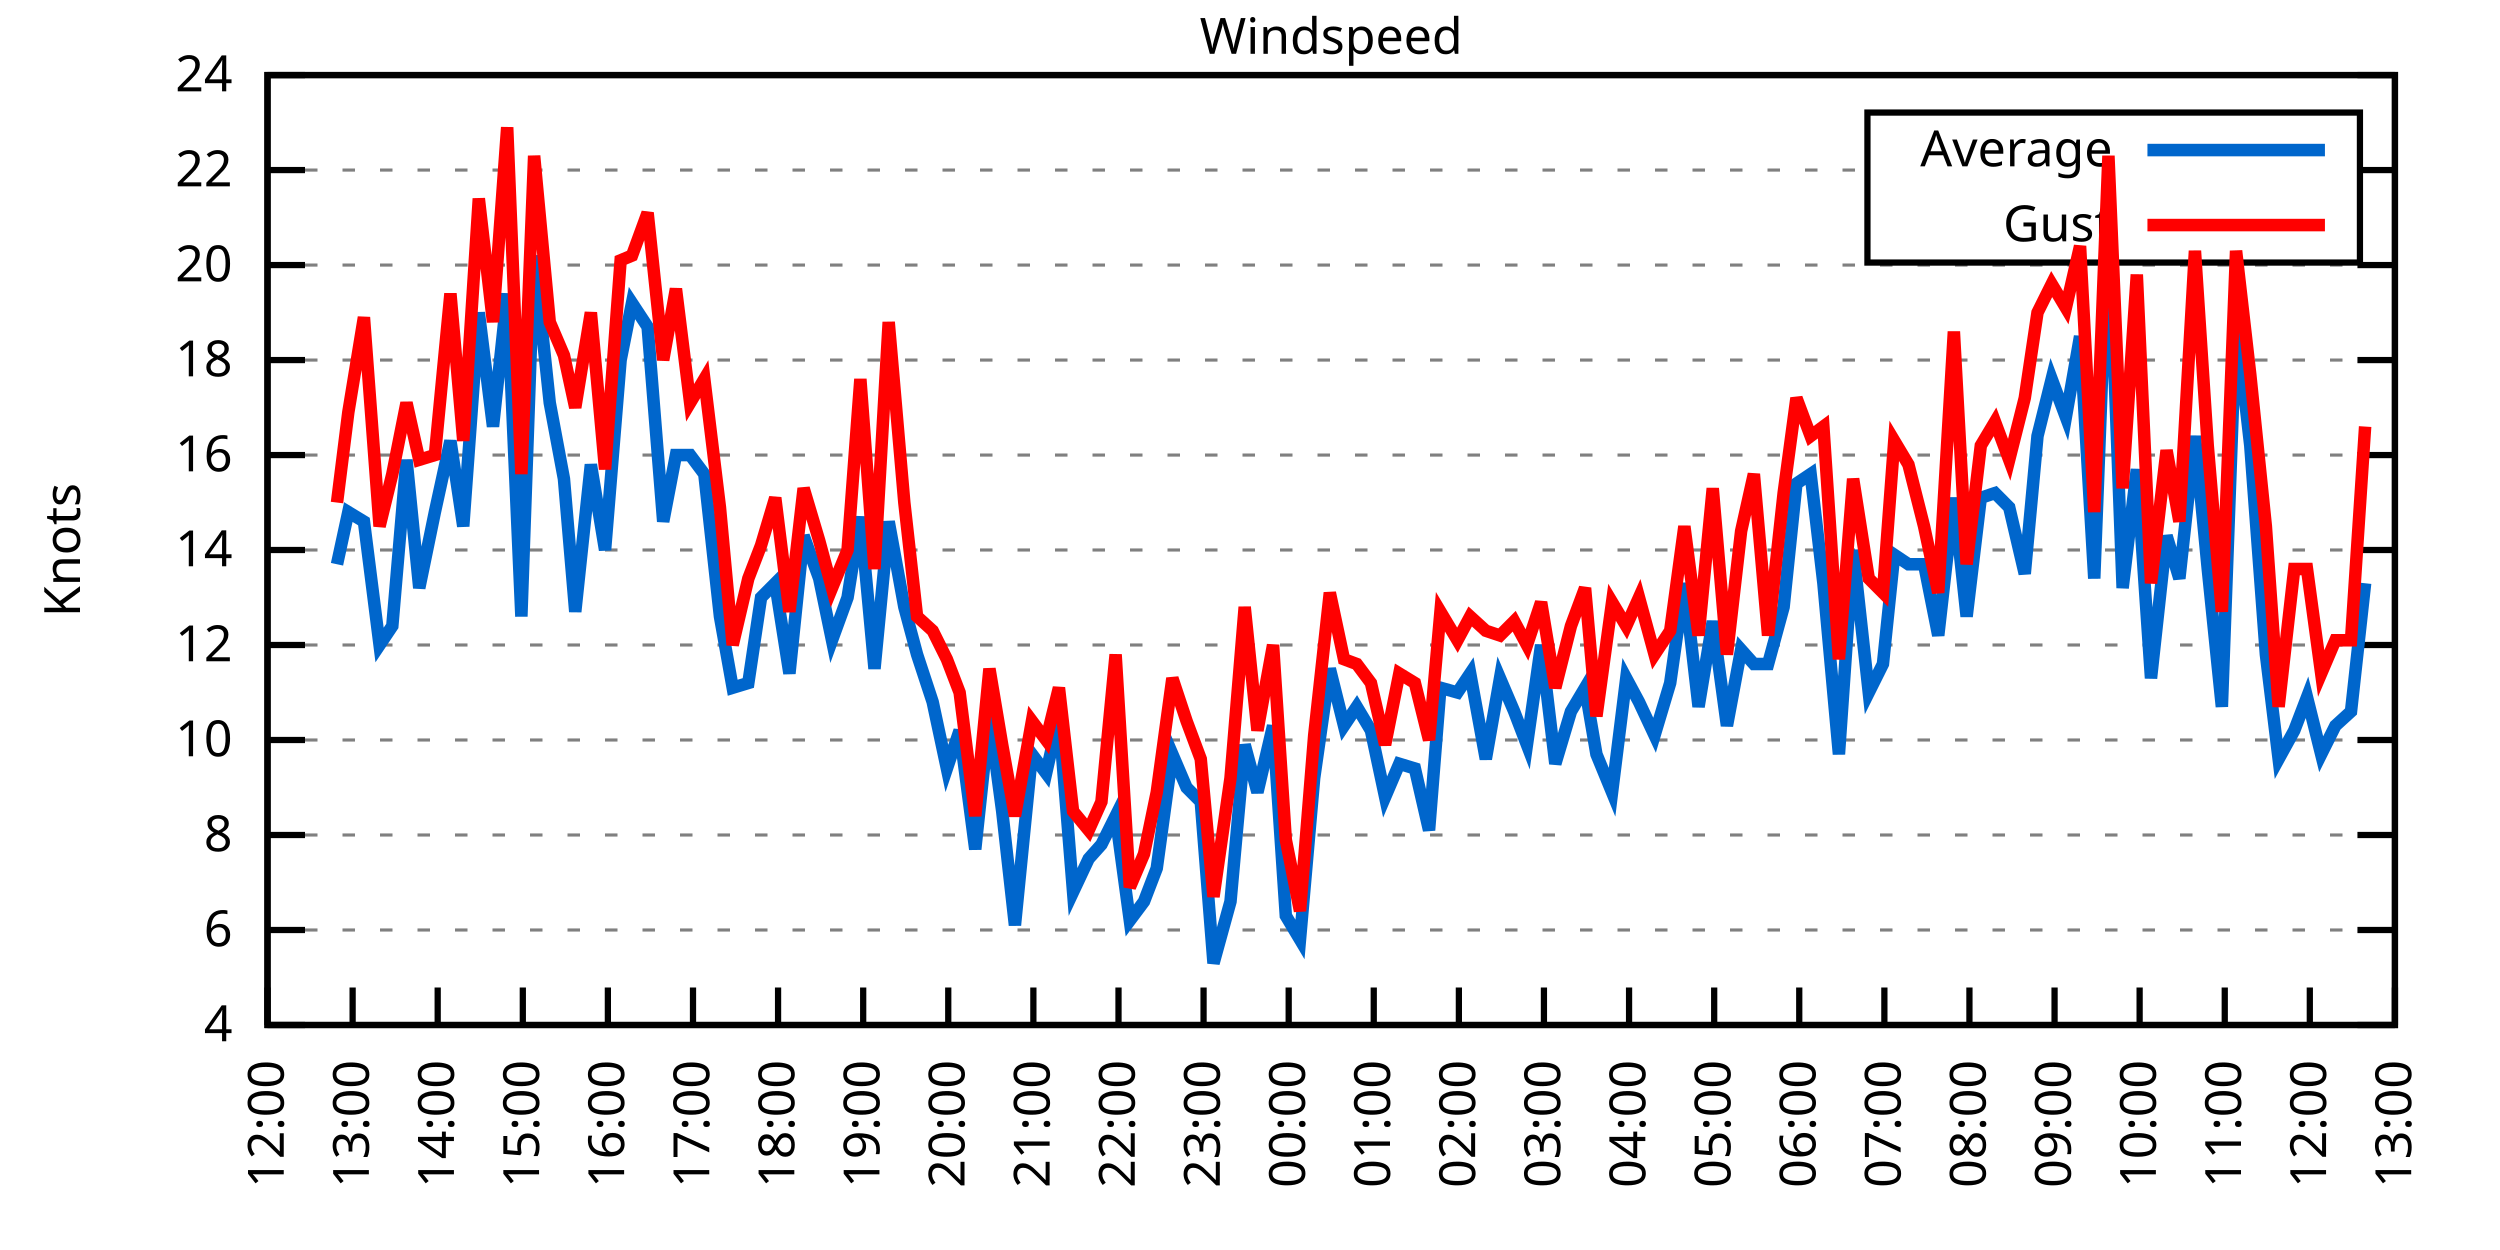
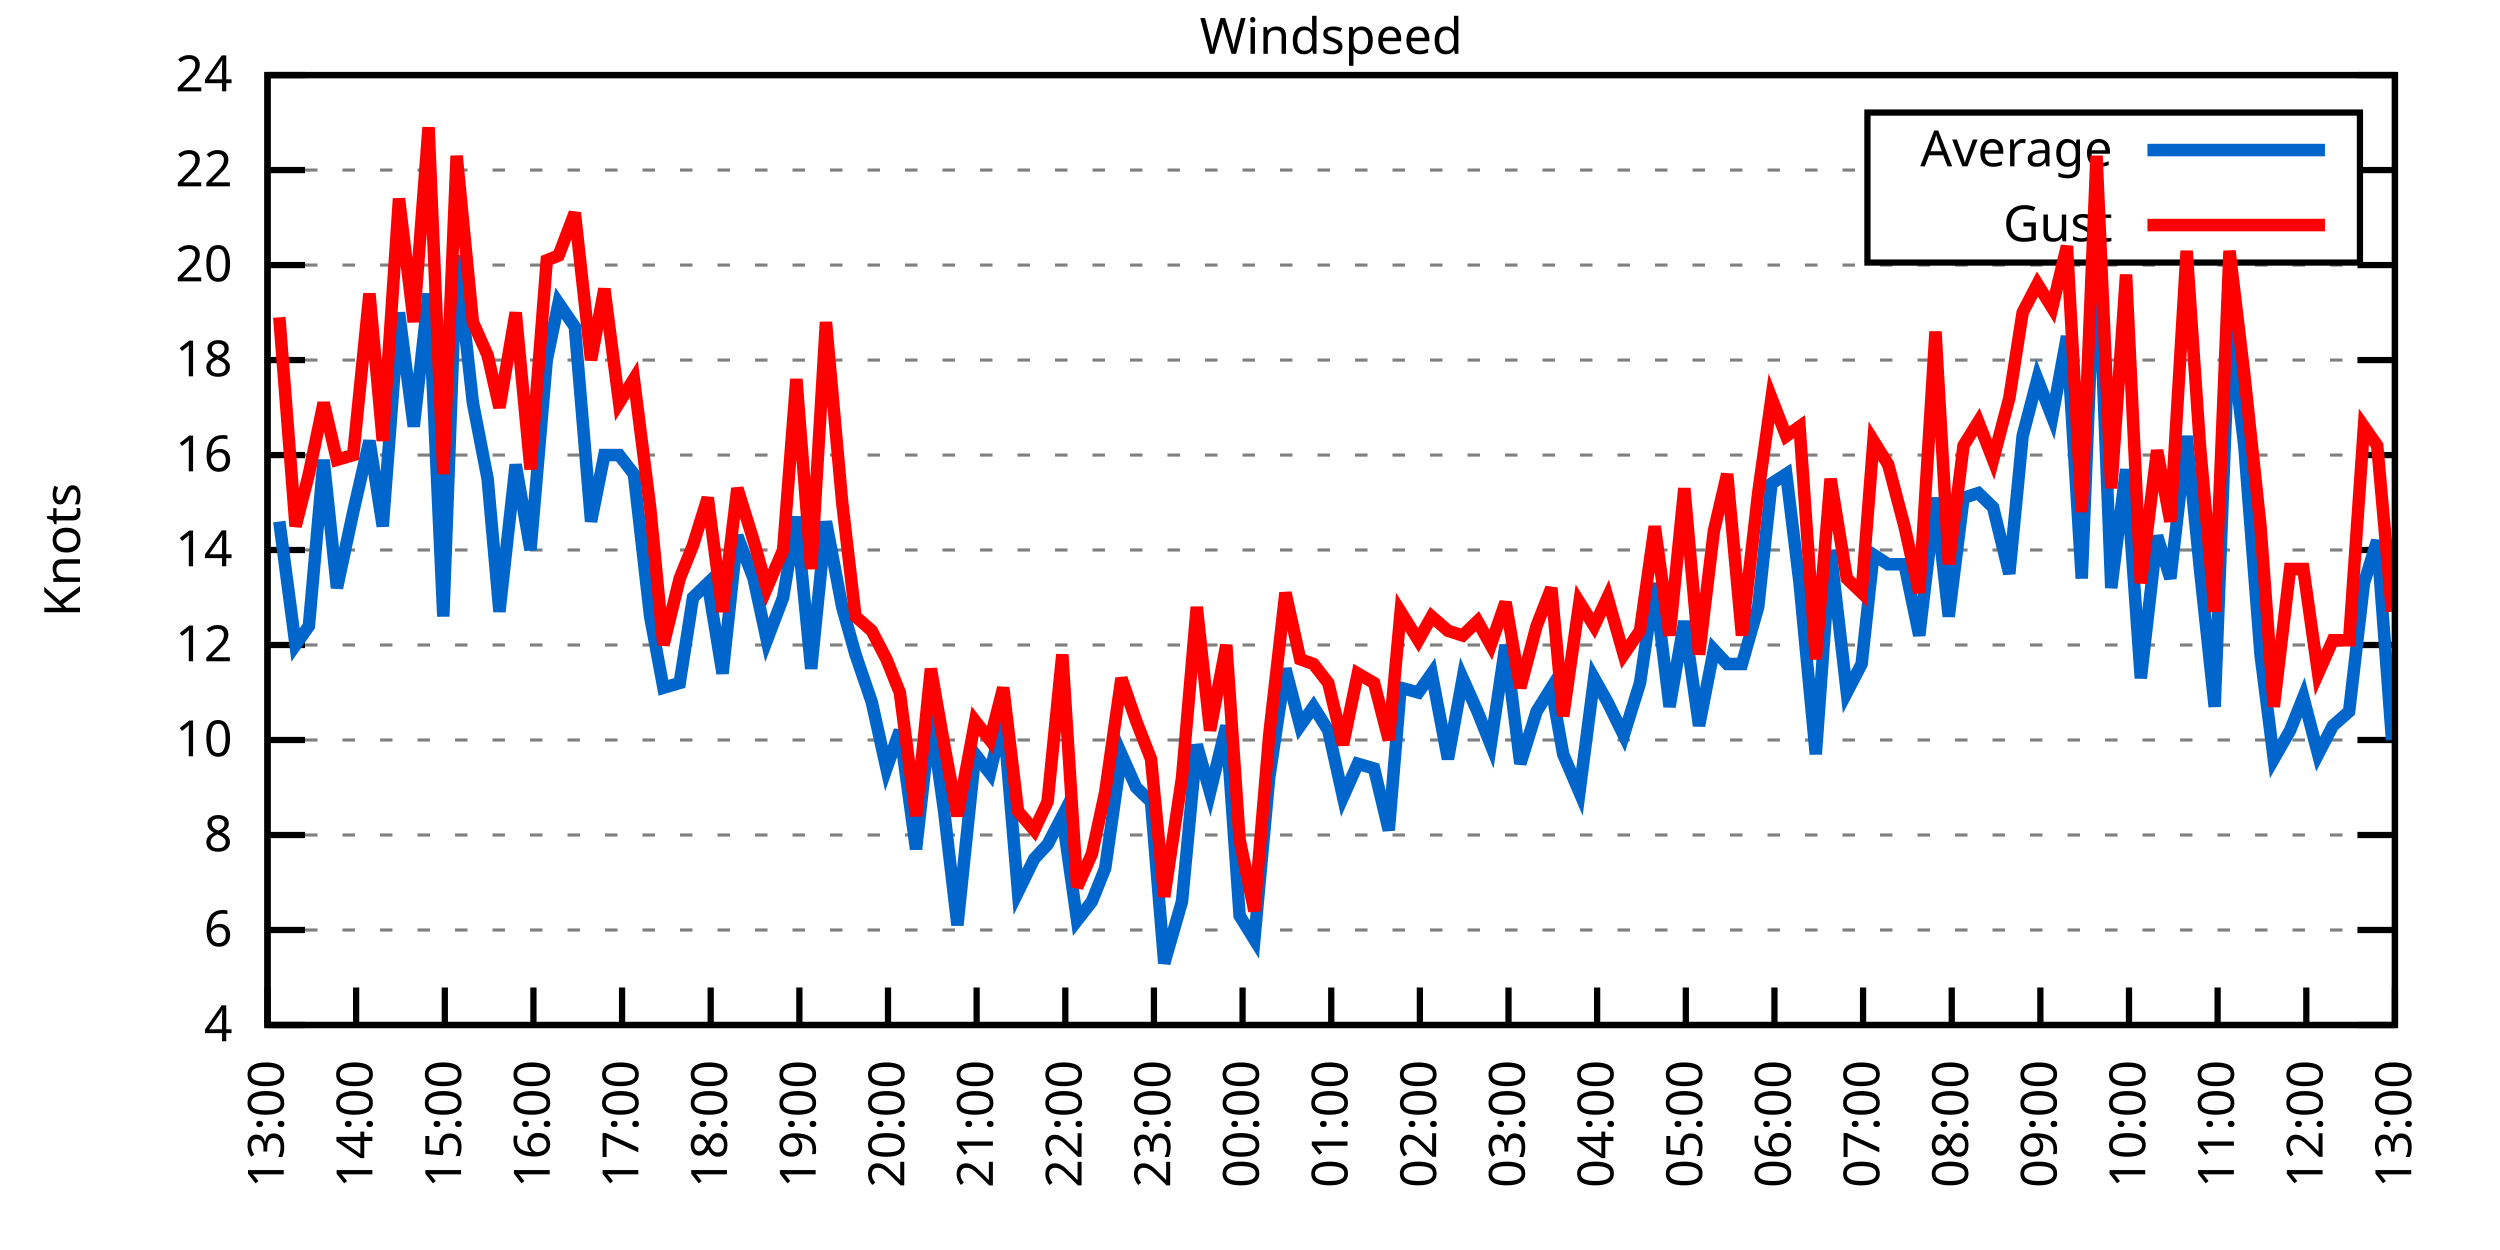
<svg xmlns="http://www.w3.org/2000/svg" xmlns:xlink="http://www.w3.org/1999/xlink" width="400" height="200" viewBox="0 0 400 200">
  <g id="gnuplot_canvas">
    <rect x="0" y="0" width="400" height="200" fill="none" />
    <defs>
      <circle id="gpDot" r="0.5" stroke-width="0.5" stroke="currentColor" />
      <path id="gpPt0" stroke-width="0.333" stroke="currentColor" d="M-1,0 h2 M0,-1 v2" />
      <path id="gpPt1" stroke-width="0.333" stroke="currentColor" d="M-1,-1 L1,1 M1,-1 L-1,1" />
      <path id="gpPt2" stroke-width="0.333" stroke="currentColor" d="M-1,0 L1,0 M0,-1 L0,1 M-1,-1 L1,1 M-1,1 L1,-1" />
      <rect id="gpPt3" stroke-width="0.333" stroke="currentColor" x="-1" y="-1" width="2" height="2" />
      <rect id="gpPt4" stroke-width="0.333" stroke="currentColor" fill="currentColor" x="-1" y="-1" width="2" height="2" />
      <circle id="gpPt5" stroke-width="0.333" stroke="currentColor" cx="0" cy="0" r="1" />
      <use xlink:href="#gpPt5" id="gpPt6" fill="currentColor" stroke="none" />
      <path id="gpPt7" stroke-width="0.333" stroke="currentColor" d="M0,-1.33 L-1.33,0.67 L1.33,0.67 z" />
      <use xlink:href="#gpPt7" id="gpPt8" fill="currentColor" stroke="none" />
      <use xlink:href="#gpPt7" id="gpPt9" stroke="currentColor" transform="rotate(180)" />
      <use xlink:href="#gpPt9" id="gpPt10" fill="currentColor" stroke="none" />
      <use xlink:href="#gpPt3" id="gpPt11" stroke="currentColor" transform="rotate(45)" />
      <use xlink:href="#gpPt11" id="gpPt12" fill="currentColor" stroke="none" />
      <path id="gpPt13" stroke-width="0.333" stroke="currentColor" d="M0,1.330 L1.265,0.411 L0.782,-1.067 L-0.782,-1.076 L-1.265,0.411 z" />
      <use xlink:href="#gpPt13" id="gpPt14" fill="currentColor" stroke="none" />
      <filter id="textbox" filterUnits="objectBoundingBox" x="0" y="0" height="1" width="1">
        <feFlood flood-color="white" flood-opacity="1" result="bgnd" />
        <feComposite in="SourceGraphic" in2="bgnd" operator="atop" />
      </filter>
      <filter id="greybox" filterUnits="objectBoundingBox" x="0" y="0" height="1" width="1">
        <feFlood flood-color="lightgrey" flood-opacity="1" result="grey" />
        <feComposite in="SourceGraphic" in2="grey" operator="atop" />
      </filter>
    </defs>
    <g fill="none" color="white" stroke="currentColor" stroke-width="1.00" stroke-linecap="butt" stroke-linejoin="miter">
</g>
    <g fill="none" color="black" stroke="currentColor" stroke-width="1.00" stroke-linecap="butt" stroke-linejoin="miter">
      <g stroke="none" shape-rendering="crispEdges">
        <polygon fill="rgb(255, 255, 255)" points="42.80,164.00 383.18,164.00 383.18,12.02 42.80,12.02 " />
      </g>
    </g>
    <g fill="none" color="black" stroke="currentColor" stroke-width="1.00" stroke-linecap="butt" stroke-linejoin="miter">
</g>
    <g fill="none" color="black" stroke="black" stroke-width="0.50" stroke-linecap="butt" stroke-linejoin="miter">
</g>
    <g fill="none" color="gray" stroke="currentColor" stroke-width="0.50" stroke-linecap="butt" stroke-linejoin="miter">
      <path stroke="gray" stroke-dasharray="2,4" class="gridline" d="M42.80,164.00 L383.19,164.00  " />
    </g>
    <g fill="none" color="gray" stroke="gray" stroke-width="1.00" stroke-linecap="butt" stroke-linejoin="miter">
</g>
    <g fill="none" color="black" stroke="currentColor" stroke-width="1.00" stroke-linecap="butt" stroke-linejoin="miter">
      <path stroke="black" d="M42.80,164.00 L48.80,164.00 M383.19,164.00 L377.19,164.00  " />
      <g transform="translate(37.20,166.60)" stroke="none" fill="black" font-family="Sans" font-size="8.00" text-anchor="end">
        <text>
          <tspan font-family="Sans"> 4</tspan>
        </text>
      </g>
    </g>
    <g fill="none" color="black" stroke="currentColor" stroke-width="1.00" stroke-linecap="butt" stroke-linejoin="miter">
</g>
    <g fill="none" color="black" stroke="black" stroke-width="0.50" stroke-linecap="butt" stroke-linejoin="miter">
</g>
    <g fill="none" color="gray" stroke="currentColor" stroke-width="0.50" stroke-linecap="butt" stroke-linejoin="miter">
      <path stroke="gray" stroke-dasharray="2,4" class="gridline" d="M42.80,148.80 L383.19,148.80  " />
    </g>
    <g fill="none" color="gray" stroke="gray" stroke-width="1.00" stroke-linecap="butt" stroke-linejoin="miter">
</g>
    <g fill="none" color="black" stroke="currentColor" stroke-width="1.00" stroke-linecap="butt" stroke-linejoin="miter">
      <path stroke="black" d="M42.80,148.80 L48.80,148.80 M383.19,148.80 L377.19,148.80  " />
      <g transform="translate(37.20,151.40)" stroke="none" fill="black" font-family="Sans" font-size="8.00" text-anchor="end">
        <text>
          <tspan font-family="Sans"> 6</tspan>
        </text>
      </g>
    </g>
    <g fill="none" color="black" stroke="currentColor" stroke-width="1.00" stroke-linecap="butt" stroke-linejoin="miter">
</g>
    <g fill="none" color="black" stroke="black" stroke-width="0.50" stroke-linecap="butt" stroke-linejoin="miter">
</g>
    <g fill="none" color="gray" stroke="currentColor" stroke-width="0.50" stroke-linecap="butt" stroke-linejoin="miter">
      <path stroke="gray" stroke-dasharray="2,4" class="gridline" d="M42.80,133.60 L383.19,133.60  " />
    </g>
    <g fill="none" color="gray" stroke="gray" stroke-width="1.00" stroke-linecap="butt" stroke-linejoin="miter">
</g>
    <g fill="none" color="black" stroke="currentColor" stroke-width="1.00" stroke-linecap="butt" stroke-linejoin="miter">
      <path stroke="black" d="M42.80,133.60 L48.80,133.60 M383.19,133.60 L377.19,133.60  " />
      <g transform="translate(37.20,136.20)" stroke="none" fill="black" font-family="Sans" font-size="8.00" text-anchor="end">
        <text>
          <tspan font-family="Sans"> 8</tspan>
        </text>
      </g>
    </g>
    <g fill="none" color="black" stroke="currentColor" stroke-width="1.00" stroke-linecap="butt" stroke-linejoin="miter">
</g>
    <g fill="none" color="black" stroke="black" stroke-width="0.50" stroke-linecap="butt" stroke-linejoin="miter">
</g>
    <g fill="none" color="gray" stroke="currentColor" stroke-width="0.50" stroke-linecap="butt" stroke-linejoin="miter">
      <path stroke="gray" stroke-dasharray="2,4" class="gridline" d="M42.80,118.40 L383.19,118.40  " />
    </g>
    <g fill="none" color="gray" stroke="gray" stroke-width="1.00" stroke-linecap="butt" stroke-linejoin="miter">
</g>
    <g fill="none" color="black" stroke="currentColor" stroke-width="1.00" stroke-linecap="butt" stroke-linejoin="miter">
      <path stroke="black" d="M42.80,118.40 L48.80,118.40 M383.19,118.40 L377.19,118.40  " />
      <g transform="translate(37.20,121.00)" stroke="none" fill="black" font-family="Sans" font-size="8.00" text-anchor="end">
        <text>
          <tspan font-family="Sans"> 10</tspan>
        </text>
      </g>
    </g>
    <g fill="none" color="black" stroke="currentColor" stroke-width="1.00" stroke-linecap="butt" stroke-linejoin="miter">
</g>
    <g fill="none" color="black" stroke="black" stroke-width="0.50" stroke-linecap="butt" stroke-linejoin="miter">
</g>
    <g fill="none" color="gray" stroke="currentColor" stroke-width="0.50" stroke-linecap="butt" stroke-linejoin="miter">
      <path stroke="gray" stroke-dasharray="2,4" class="gridline" d="M42.80,103.20 L383.19,103.20  " />
    </g>
    <g fill="none" color="gray" stroke="gray" stroke-width="1.00" stroke-linecap="butt" stroke-linejoin="miter">
</g>
    <g fill="none" color="black" stroke="currentColor" stroke-width="1.00" stroke-linecap="butt" stroke-linejoin="miter">
      <path stroke="black" d="M42.80,103.20 L48.80,103.20 M383.19,103.20 L377.19,103.20  " />
      <g transform="translate(37.20,105.80)" stroke="none" fill="black" font-family="Sans" font-size="8.00" text-anchor="end">
        <text>
          <tspan font-family="Sans"> 12</tspan>
        </text>
      </g>
    </g>
    <g fill="none" color="black" stroke="currentColor" stroke-width="1.00" stroke-linecap="butt" stroke-linejoin="miter">
</g>
    <g fill="none" color="black" stroke="black" stroke-width="0.50" stroke-linecap="butt" stroke-linejoin="miter">
</g>
    <g fill="none" color="gray" stroke="currentColor" stroke-width="0.50" stroke-linecap="butt" stroke-linejoin="miter">
      <path stroke="gray" stroke-dasharray="2,4" class="gridline" d="M42.80,88.00 L383.19,88.00  " />
    </g>
    <g fill="none" color="gray" stroke="gray" stroke-width="1.00" stroke-linecap="butt" stroke-linejoin="miter">
</g>
    <g fill="none" color="black" stroke="currentColor" stroke-width="1.00" stroke-linecap="butt" stroke-linejoin="miter">
      <path stroke="black" d="M42.80,88.00 L48.80,88.00 M383.19,88.00 L377.19,88.00  " />
      <g transform="translate(37.20,90.60)" stroke="none" fill="black" font-family="Sans" font-size="8.00" text-anchor="end">
        <text>
          <tspan font-family="Sans"> 14</tspan>
        </text>
      </g>
    </g>
    <g fill="none" color="black" stroke="currentColor" stroke-width="1.00" stroke-linecap="butt" stroke-linejoin="miter">
</g>
    <g fill="none" color="black" stroke="black" stroke-width="0.50" stroke-linecap="butt" stroke-linejoin="miter">
</g>
    <g fill="none" color="gray" stroke="currentColor" stroke-width="0.50" stroke-linecap="butt" stroke-linejoin="miter">
      <path stroke="gray" stroke-dasharray="2,4" class="gridline" d="M42.80,72.81 L383.19,72.81  " />
    </g>
    <g fill="none" color="gray" stroke="gray" stroke-width="1.00" stroke-linecap="butt" stroke-linejoin="miter">
</g>
    <g fill="none" color="black" stroke="currentColor" stroke-width="1.00" stroke-linecap="butt" stroke-linejoin="miter">
      <path stroke="black" d="M42.80,72.81 L48.80,72.81 M383.19,72.81 L377.19,72.81  " />
      <g transform="translate(37.20,75.41)" stroke="none" fill="black" font-family="Sans" font-size="8.00" text-anchor="end">
        <text>
          <tspan font-family="Sans"> 16</tspan>
        </text>
      </g>
    </g>
    <g fill="none" color="black" stroke="currentColor" stroke-width="1.00" stroke-linecap="butt" stroke-linejoin="miter">
</g>
    <g fill="none" color="black" stroke="black" stroke-width="0.50" stroke-linecap="butt" stroke-linejoin="miter">
</g>
    <g fill="none" color="gray" stroke="currentColor" stroke-width="0.50" stroke-linecap="butt" stroke-linejoin="miter">
      <path stroke="gray" stroke-dasharray="2,4" class="gridline" d="M42.80,57.61 L383.19,57.61  " />
    </g>
    <g fill="none" color="gray" stroke="gray" stroke-width="1.00" stroke-linecap="butt" stroke-linejoin="miter">
</g>
    <g fill="none" color="black" stroke="currentColor" stroke-width="1.00" stroke-linecap="butt" stroke-linejoin="miter">
      <path stroke="black" d="M42.80,57.61 L48.80,57.61 M383.19,57.61 L377.19,57.61  " />
      <g transform="translate(37.20,60.21)" stroke="none" fill="black" font-family="Sans" font-size="8.00" text-anchor="end">
        <text>
          <tspan font-family="Sans"> 18</tspan>
        </text>
      </g>
    </g>
    <g fill="none" color="black" stroke="currentColor" stroke-width="1.00" stroke-linecap="butt" stroke-linejoin="miter">
</g>
    <g fill="none" color="black" stroke="black" stroke-width="0.50" stroke-linecap="butt" stroke-linejoin="miter">
</g>
    <g fill="none" color="gray" stroke="currentColor" stroke-width="0.50" stroke-linecap="butt" stroke-linejoin="miter">
      <path stroke="gray" stroke-dasharray="2,4" class="gridline" d="M42.80,42.41 L383.19,42.41  " />
    </g>
    <g fill="none" color="gray" stroke="gray" stroke-width="1.00" stroke-linecap="butt" stroke-linejoin="miter">
</g>
    <g fill="none" color="black" stroke="currentColor" stroke-width="1.00" stroke-linecap="butt" stroke-linejoin="miter">
      <path stroke="black" d="M42.80,42.41 L48.80,42.41 M383.19,42.41 L377.19,42.41  " />
      <g transform="translate(37.20,45.01)" stroke="none" fill="black" font-family="Sans" font-size="8.00" text-anchor="end">
        <text>
          <tspan font-family="Sans"> 20</tspan>
        </text>
      </g>
    </g>
    <g fill="none" color="black" stroke="currentColor" stroke-width="1.00" stroke-linecap="butt" stroke-linejoin="miter">
</g>
    <g fill="none" color="black" stroke="black" stroke-width="0.50" stroke-linecap="butt" stroke-linejoin="miter">
</g>
    <g fill="none" color="gray" stroke="currentColor" stroke-width="0.50" stroke-linecap="butt" stroke-linejoin="miter">
      <path stroke="gray" stroke-dasharray="2,4" class="gridline" d="M42.80,27.21 L298.79,27.21 M377.59,27.21 L383.19,27.21  " />
    </g>
    <g fill="none" color="gray" stroke="gray" stroke-width="1.00" stroke-linecap="butt" stroke-linejoin="miter">
</g>
    <g fill="none" color="black" stroke="currentColor" stroke-width="1.00" stroke-linecap="butt" stroke-linejoin="miter">
      <path stroke="black" d="M42.80,27.21 L48.80,27.21 M383.19,27.21 L377.19,27.21  " />
      <g transform="translate(37.20,29.81)" stroke="none" fill="black" font-family="Sans" font-size="8.00" text-anchor="end">
        <text>
          <tspan font-family="Sans"> 22</tspan>
        </text>
      </g>
    </g>
    <g fill="none" color="black" stroke="currentColor" stroke-width="1.00" stroke-linecap="butt" stroke-linejoin="miter">
</g>
    <g fill="none" color="black" stroke="black" stroke-width="0.50" stroke-linecap="butt" stroke-linejoin="miter">
</g>
    <g fill="none" color="gray" stroke="currentColor" stroke-width="0.50" stroke-linecap="butt" stroke-linejoin="miter">
      <path stroke="gray" stroke-dasharray="2,4" class="gridline" d="M42.80,12.01 L383.19,12.01  " />
    </g>
    <g fill="none" color="gray" stroke="gray" stroke-width="1.00" stroke-linecap="butt" stroke-linejoin="miter">
</g>
    <g fill="none" color="black" stroke="currentColor" stroke-width="1.00" stroke-linecap="butt" stroke-linejoin="miter">
      <path stroke="black" d="M42.80,12.01 L48.80,12.01 M383.19,12.01 L377.19,12.01  " />
      <g transform="translate(37.20,14.61)" stroke="none" fill="black" font-family="Sans" font-size="8.00" text-anchor="end">
        <text>
          <tspan font-family="Sans"> 24</tspan>
        </text>
      </g>
    </g>
    <g fill="none" color="black" stroke="currentColor" stroke-width="1.00" stroke-linecap="butt" stroke-linejoin="miter">
      <path stroke="black" d="M42.80,164.00 L42.80,158.00  " />
      <g transform="translate(45.40,169.60) rotate(270.00)" stroke="none" fill="black" font-family="Sans" font-size="8.00" text-anchor="end">
        <text>
-           <tspan font-family="Sans">12:00</tspan>
-         </text>
-       </g>
-     </g>
-     <g fill="none" color="black" stroke="currentColor" stroke-width="1.00" stroke-linecap="butt" stroke-linejoin="miter">
-       <path stroke="black" d="M56.42,164.00 L56.42,158.00  " />
-       <g transform="translate(59.02,169.60) rotate(270.00)" stroke="none" fill="black" font-family="Sans" font-size="8.00" text-anchor="end">
-         <text>
          <tspan font-family="Sans">13:00</tspan>
        </text>
      </g>
    </g>
    <g fill="none" color="black" stroke="currentColor" stroke-width="1.00" stroke-linecap="butt" stroke-linejoin="miter">
-       <path stroke="black" d="M70.03,164.00 L70.03,158.00  " />
-       <g transform="translate(72.63,169.60) rotate(270.00)" stroke="none" fill="black" font-family="Sans" font-size="8.00" text-anchor="end">
+       <path stroke="black" d="M56.98,164.00 L56.98,158.00  " />
+       <g transform="translate(59.58,169.60) rotate(270.00)" stroke="none" fill="black" font-family="Sans" font-size="8.00" text-anchor="end">
        <text>
          <tspan font-family="Sans">14:00</tspan>
        </text>
      </g>
    </g>
    <g fill="none" color="black" stroke="currentColor" stroke-width="1.00" stroke-linecap="butt" stroke-linejoin="miter">
-       <path stroke="black" d="M83.65,164.00 L83.65,158.00  " />
-       <g transform="translate(86.25,169.60) rotate(270.00)" stroke="none" fill="black" font-family="Sans" font-size="8.00" text-anchor="end">
+       <path stroke="black" d="M71.17,164.00 L71.17,158.00  " />
+       <g transform="translate(73.77,169.60) rotate(270.00)" stroke="none" fill="black" font-family="Sans" font-size="8.00" text-anchor="end">
        <text>
          <tspan font-family="Sans">15:00</tspan>
        </text>
      </g>
    </g>
    <g fill="none" color="black" stroke="currentColor" stroke-width="1.00" stroke-linecap="butt" stroke-linejoin="miter">
-       <path stroke="black" d="M97.26,164.00 L97.26,158.00  " />
-       <g transform="translate(99.86,169.60) rotate(270.00)" stroke="none" fill="black" font-family="Sans" font-size="8.00" text-anchor="end">
+       <path stroke="black" d="M85.35,164.00 L85.35,158.00  " />
+       <g transform="translate(87.95,169.60) rotate(270.00)" stroke="none" fill="black" font-family="Sans" font-size="8.00" text-anchor="end">
        <text>
          <tspan font-family="Sans">16:00</tspan>
        </text>
      </g>
    </g>
    <g fill="none" color="black" stroke="currentColor" stroke-width="1.00" stroke-linecap="butt" stroke-linejoin="miter">
-       <path stroke="black" d="M110.88,164.00 L110.88,158.00  " />
-       <g transform="translate(113.48,169.60) rotate(270.00)" stroke="none" fill="black" font-family="Sans" font-size="8.00" text-anchor="end">
+       <path stroke="black" d="M99.53,164.00 L99.53,158.00  " />
+       <g transform="translate(102.13,169.60) rotate(270.00)" stroke="none" fill="black" font-family="Sans" font-size="8.00" text-anchor="end">
        <text>
          <tspan font-family="Sans">17:00</tspan>
        </text>
      </g>
    </g>
    <g fill="none" color="black" stroke="currentColor" stroke-width="1.00" stroke-linecap="butt" stroke-linejoin="miter">
-       <path stroke="black" d="M124.49,164.00 L124.49,158.00  " />
-       <g transform="translate(127.09,169.60) rotate(270.00)" stroke="none" fill="black" font-family="Sans" font-size="8.00" text-anchor="end">
+       <path stroke="black" d="M113.71,164.00 L113.71,158.00  " />
+       <g transform="translate(116.31,169.60) rotate(270.00)" stroke="none" fill="black" font-family="Sans" font-size="8.00" text-anchor="end">
        <text>
          <tspan font-family="Sans">18:00</tspan>
        </text>
      </g>
    </g>
    <g fill="none" color="black" stroke="currentColor" stroke-width="1.00" stroke-linecap="butt" stroke-linejoin="miter">
-       <path stroke="black" d="M138.11,164.00 L138.11,158.00  " />
-       <g transform="translate(140.71,169.60) rotate(270.00)" stroke="none" fill="black" font-family="Sans" font-size="8.00" text-anchor="end">
+       <path stroke="black" d="M127.90,164.00 L127.90,158.00  " />
+       <g transform="translate(130.50,169.60) rotate(270.00)" stroke="none" fill="black" font-family="Sans" font-size="8.00" text-anchor="end">
        <text>
          <tspan font-family="Sans">19:00</tspan>
        </text>
      </g>
    </g>
    <g fill="none" color="black" stroke="currentColor" stroke-width="1.00" stroke-linecap="butt" stroke-linejoin="miter">
-       <path stroke="black" d="M151.72,164.00 L151.72,158.00  " />
-       <g transform="translate(154.32,169.60) rotate(270.00)" stroke="none" fill="black" font-family="Sans" font-size="8.00" text-anchor="end">
+       <path stroke="black" d="M142.08,164.00 L142.08,158.00  " />
+       <g transform="translate(144.68,169.60) rotate(270.00)" stroke="none" fill="black" font-family="Sans" font-size="8.00" text-anchor="end">
        <text>
          <tspan font-family="Sans">20:00</tspan>
        </text>
      </g>
    </g>
    <g fill="none" color="black" stroke="currentColor" stroke-width="1.00" stroke-linecap="butt" stroke-linejoin="miter">
-       <path stroke="black" d="M165.34,164.00 L165.34,158.00  " />
-       <g transform="translate(167.94,169.60) rotate(270.00)" stroke="none" fill="black" font-family="Sans" font-size="8.00" text-anchor="end">
+       <path stroke="black" d="M156.26,164.00 L156.26,158.00  " />
+       <g transform="translate(158.86,169.60) rotate(270.00)" stroke="none" fill="black" font-family="Sans" font-size="8.00" text-anchor="end">
        <text>
          <tspan font-family="Sans">21:00</tspan>
        </text>
      </g>
    </g>
    <g fill="none" color="black" stroke="currentColor" stroke-width="1.00" stroke-linecap="butt" stroke-linejoin="miter">
-       <path stroke="black" d="M178.96,164.00 L178.96,158.00  " />
-       <g transform="translate(181.56,169.60) rotate(270.00)" stroke="none" fill="black" font-family="Sans" font-size="8.00" text-anchor="end">
+       <path stroke="black" d="M170.45,164.00 L170.45,158.00  " />
+       <g transform="translate(173.05,169.60) rotate(270.00)" stroke="none" fill="black" font-family="Sans" font-size="8.00" text-anchor="end">
        <text>
          <tspan font-family="Sans">22:00</tspan>
        </text>
      </g>
    </g>
    <g fill="none" color="black" stroke="currentColor" stroke-width="1.00" stroke-linecap="butt" stroke-linejoin="miter">
-       <path stroke="black" d="M192.57,164.00 L192.57,158.00  " />
-       <g transform="translate(195.17,169.60) rotate(270.00)" stroke="none" fill="black" font-family="Sans" font-size="8.00" text-anchor="end">
+       <path stroke="black" d="M184.63,164.00 L184.63,158.00  " />
+       <g transform="translate(187.23,169.60) rotate(270.00)" stroke="none" fill="black" font-family="Sans" font-size="8.00" text-anchor="end">
        <text>
          <tspan font-family="Sans">23:00</tspan>
        </text>
      </g>
    </g>
    <g fill="none" color="black" stroke="currentColor" stroke-width="1.00" stroke-linecap="butt" stroke-linejoin="miter">
-       <path stroke="black" d="M206.19,164.00 L206.19,158.00  " />
-       <g transform="translate(208.79,169.60) rotate(270.00)" stroke="none" fill="black" font-family="Sans" font-size="8.00" text-anchor="end">
+       <path stroke="black" d="M198.81,164.00 L198.81,158.00  " />
+       <g transform="translate(201.41,169.60) rotate(270.00)" stroke="none" fill="black" font-family="Sans" font-size="8.00" text-anchor="end">
        <text>
          <tspan font-family="Sans">00:00</tspan>
        </text>
      </g>
    </g>
    <g fill="none" color="black" stroke="currentColor" stroke-width="1.00" stroke-linecap="butt" stroke-linejoin="miter">
-       <path stroke="black" d="M219.80,164.00 L219.80,158.00  " />
-       <g transform="translate(222.40,169.60) rotate(270.00)" stroke="none" fill="black" font-family="Sans" font-size="8.00" text-anchor="end">
+       <path stroke="black" d="M213.00,164.00 L213.00,158.00  " />
+       <g transform="translate(215.60,169.60) rotate(270.00)" stroke="none" fill="black" font-family="Sans" font-size="8.00" text-anchor="end">
        <text>
          <tspan font-family="Sans">01:00</tspan>
        </text>
      </g>
    </g>
    <g fill="none" color="black" stroke="currentColor" stroke-width="1.00" stroke-linecap="butt" stroke-linejoin="miter">
-       <path stroke="black" d="M233.42,164.00 L233.42,158.00  " />
-       <g transform="translate(236.02,169.60) rotate(270.00)" stroke="none" fill="black" font-family="Sans" font-size="8.00" text-anchor="end">
+       <path stroke="black" d="M227.18,164.00 L227.18,158.00  " />
+       <g transform="translate(229.78,169.60) rotate(270.00)" stroke="none" fill="black" font-family="Sans" font-size="8.00" text-anchor="end">
        <text>
          <tspan font-family="Sans">02:00</tspan>
        </text>
      </g>
    </g>
    <g fill="none" color="black" stroke="currentColor" stroke-width="1.00" stroke-linecap="butt" stroke-linejoin="miter">
-       <path stroke="black" d="M247.03,164.00 L247.03,158.00  " />
-       <g transform="translate(249.63,169.60) rotate(270.00)" stroke="none" fill="black" font-family="Sans" font-size="8.00" text-anchor="end">
+       <path stroke="black" d="M241.36,164.00 L241.36,158.00  " />
+       <g transform="translate(243.96,169.60) rotate(270.00)" stroke="none" fill="black" font-family="Sans" font-size="8.00" text-anchor="end">
        <text>
          <tspan font-family="Sans">03:00</tspan>
        </text>
      </g>
    </g>
    <g fill="none" color="black" stroke="currentColor" stroke-width="1.00" stroke-linecap="butt" stroke-linejoin="miter">
-       <path stroke="black" d="M260.65,164.00 L260.65,158.00  " />
-       <g transform="translate(263.25,169.60) rotate(270.00)" stroke="none" fill="black" font-family="Sans" font-size="8.00" text-anchor="end">
+       <path stroke="black" d="M255.54,164.00 L255.54,158.00  " />
+       <g transform="translate(258.14,169.60) rotate(270.00)" stroke="none" fill="black" font-family="Sans" font-size="8.00" text-anchor="end">
        <text>
          <tspan font-family="Sans">04:00</tspan>
        </text>
      </g>
    </g>
    <g fill="none" color="black" stroke="currentColor" stroke-width="1.00" stroke-linecap="butt" stroke-linejoin="miter">
-       <path stroke="black" d="M274.27,164.00 L274.27,158.00  " />
-       <g transform="translate(276.87,169.60) rotate(270.00)" stroke="none" fill="black" font-family="Sans" font-size="8.00" text-anchor="end">
+       <path stroke="black" d="M269.73,164.00 L269.73,158.00  " />
+       <g transform="translate(272.33,169.60) rotate(270.00)" stroke="none" fill="black" font-family="Sans" font-size="8.00" text-anchor="end">
        <text>
          <tspan font-family="Sans">05:00</tspan>
        </text>
      </g>
    </g>
    <g fill="none" color="black" stroke="currentColor" stroke-width="1.00" stroke-linecap="butt" stroke-linejoin="miter">
-       <path stroke="black" d="M287.88,164.00 L287.88,158.00  " />
-       <g transform="translate(290.48,169.60) rotate(270.00)" stroke="none" fill="black" font-family="Sans" font-size="8.00" text-anchor="end">
+       <path stroke="black" d="M283.91,164.00 L283.91,158.00  " />
+       <g transform="translate(286.51,169.60) rotate(270.00)" stroke="none" fill="black" font-family="Sans" font-size="8.00" text-anchor="end">
        <text>
          <tspan font-family="Sans">06:00</tspan>
        </text>
      </g>
    </g>
    <g fill="none" color="black" stroke="currentColor" stroke-width="1.00" stroke-linecap="butt" stroke-linejoin="miter">
-       <path stroke="black" d="M301.50,164.00 L301.50,158.00  " />
-       <g transform="translate(304.10,169.60) rotate(270.00)" stroke="none" fill="black" font-family="Sans" font-size="8.00" text-anchor="end">
+       <path stroke="black" d="M298.09,164.00 L298.09,158.00  " />
+       <g transform="translate(300.69,169.60) rotate(270.00)" stroke="none" fill="black" font-family="Sans" font-size="8.00" text-anchor="end">
        <text>
          <tspan font-family="Sans">07:00</tspan>
        </text>
      </g>
    </g>
    <g fill="none" color="black" stroke="currentColor" stroke-width="1.00" stroke-linecap="butt" stroke-linejoin="miter">
-       <path stroke="black" d="M315.11,164.00 L315.11,158.00  " />
-       <g transform="translate(317.71,169.60) rotate(270.00)" stroke="none" fill="black" font-family="Sans" font-size="8.00" text-anchor="end">
+       <path stroke="black" d="M312.28,164.00 L312.28,158.00  " />
+       <g transform="translate(314.88,169.60) rotate(270.00)" stroke="none" fill="black" font-family="Sans" font-size="8.00" text-anchor="end">
        <text>
          <tspan font-family="Sans">08:00</tspan>
        </text>
      </g>
    </g>
    <g fill="none" color="black" stroke="currentColor" stroke-width="1.00" stroke-linecap="butt" stroke-linejoin="miter">
-       <path stroke="black" d="M328.73,164.00 L328.73,158.00  " />
-       <g transform="translate(331.33,169.60) rotate(270.00)" stroke="none" fill="black" font-family="Sans" font-size="8.00" text-anchor="end">
+       <path stroke="black" d="M326.46,164.00 L326.46,158.00  " />
+       <g transform="translate(329.06,169.60) rotate(270.00)" stroke="none" fill="black" font-family="Sans" font-size="8.00" text-anchor="end">
        <text>
          <tspan font-family="Sans">09:00</tspan>
        </text>
      </g>
    </g>
    <g fill="none" color="black" stroke="currentColor" stroke-width="1.00" stroke-linecap="butt" stroke-linejoin="miter">
-       <path stroke="black" d="M342.34,164.00 L342.34,158.00  " />
-       <g transform="translate(344.94,169.60) rotate(270.00)" stroke="none" fill="black" font-family="Sans" font-size="8.00" text-anchor="end">
+       <path stroke="black" d="M340.64,164.00 L340.64,158.00  " />
+       <g transform="translate(343.24,169.60) rotate(270.00)" stroke="none" fill="black" font-family="Sans" font-size="8.00" text-anchor="end">
        <text>
          <tspan font-family="Sans">10:00</tspan>
        </text>
      </g>
    </g>
    <g fill="none" color="black" stroke="currentColor" stroke-width="1.00" stroke-linecap="butt" stroke-linejoin="miter">
-       <path stroke="black" d="M355.96,164.00 L355.96,158.00  " />
-       <g transform="translate(358.56,169.60) rotate(270.00)" stroke="none" fill="black" font-family="Sans" font-size="8.00" text-anchor="end">
+       <path stroke="black" d="M354.82,164.00 L354.82,158.00  " />
+       <g transform="translate(357.42,169.60) rotate(270.00)" stroke="none" fill="black" font-family="Sans" font-size="8.00" text-anchor="end">
        <text>
          <tspan font-family="Sans">11:00</tspan>
        </text>
      </g>
    </g>
    <g fill="none" color="black" stroke="currentColor" stroke-width="1.00" stroke-linecap="butt" stroke-linejoin="miter">
-       <path stroke="black" d="M369.57,164.00 L369.57,158.00  " />
-       <g transform="translate(372.17,169.60) rotate(270.00)" stroke="none" fill="black" font-family="Sans" font-size="8.00" text-anchor="end">
+       <path stroke="black" d="M369.01,164.00 L369.01,158.00  " />
+       <g transform="translate(371.61,169.60) rotate(270.00)" stroke="none" fill="black" font-family="Sans" font-size="8.00" text-anchor="end">
        <text>
          <tspan font-family="Sans">12:00</tspan>
        </text>
      </g>
    </g>
    <g fill="none" color="black" stroke="currentColor" stroke-width="1.00" stroke-linecap="butt" stroke-linejoin="miter">
      <path stroke="black" d="M383.19,164.00 L383.19,158.00  " />
      <g transform="translate(385.79,169.60) rotate(270.00)" stroke="none" fill="black" font-family="Sans" font-size="8.00" text-anchor="end">
        <text>
          <tspan font-family="Sans">13:00</tspan>
        </text>
      </g>
    </g>
    <g fill="none" color="black" stroke="currentColor" stroke-width="1.00" stroke-linecap="butt" stroke-linejoin="miter">
</g>
    <g fill="none" color="black" stroke="currentColor" stroke-width="1.00" stroke-linecap="butt" stroke-linejoin="miter">
      <path stroke="black" d="M42.80,12.01 L42.80,164.00 L383.19,164.00 L383.19,12.01 L42.80,12.01 Z  " />
    </g>
    <g fill="none" color="black" stroke="currentColor" stroke-width="1.00" stroke-linecap="butt" stroke-linejoin="miter">
</g>
    <g fill="none" color="black" stroke="currentColor" stroke-width="1.00" stroke-linecap="butt" stroke-linejoin="miter">
      <path stroke="black" d="M298.79,42.01 L298.79,18.01 L377.59,18.01 L377.59,42.01 L298.79,42.01 Z  " />
    </g>
    <g id="Windspeed_plot_1">
      <g fill="none" color="white" stroke="black" stroke-width="2.00" stroke-linecap="butt" stroke-linejoin="miter">
</g>
      <g fill="none" color="black" stroke="currentColor" stroke-width="2.00" stroke-linecap="butt" stroke-linejoin="miter">
        <g transform="translate(337.99,26.61)" stroke="none" fill="black" font-family="Sans" font-size="8.00" text-anchor="end">
          <text>
            <tspan font-family="Sans">Average</tspan>
          </text>
        </g>
      </g>
      <g fill="none" color="black" stroke="currentColor" stroke-width="2.00" stroke-linecap="butt" stroke-linejoin="miter">
-         <path stroke="rgb(  0, 102, 204)" d="M343.59,24.01 L371.99,24.01 M53.92,90.28 L55.73,81.93 L58.23,83.45 L60.73,103.20 L62.77,100.16 L65.04,73.57   L67.08,94.08 L69.58,81.93 L72.07,70.53 L74.12,84.21 L76.61,50.01 L78.88,68.25 L81.15,46.97 L83.42,98.64   L85.46,40.89 L87.96,64.45 L90.23,76.61 L92.04,97.88 L94.54,74.33 L96.81,88.00 L99.30,57.61 L101.12,48.49   L103.62,52.29 L106.11,83.45 L108.15,72.81 L110.42,72.81 L112.69,75.85 L115.19,98.64 L117.23,110.04 L119.73,109.28   L121.77,95.60 L124.04,93.32 L126.31,107.76 L128.58,85.73 L131.07,92.56 L133.12,102.44 L135.61,95.60 L137.66,82.69   L139.92,107.00 L142.19,83.45 L144.69,97.12 L146.73,104.72 L149.23,112.32 L151.50,122.96 L153.54,116.88 L156.04,135.88   L158.31,114.60 L160.35,129.80 L162.39,148.04 L165.11,120.68 L167.38,123.72 L169.43,114.60 L171.69,142.72 L174.19,137.40   L176.23,135.12 L178.50,130.56 L180.77,147.28 L183.04,144.24 L185.08,138.92 L187.58,120.68 L189.85,126.00 L192.12,128.28   L194.16,154.12 L196.88,144.24 L199.15,119.16 L201.19,126.76 L203.69,116.12 L205.73,146.52 L208.00,150.32 L210.27,124.48   L212.77,107.00 L215.04,116.12 L217.08,113.08 L219.35,116.88 L221.62,127.52 L223.89,122.20 L226.38,122.96 L228.65,132.84   L230.47,110.04 L233.19,110.80 L235.23,107.76 L237.73,121.44 L240.00,108.52 L242.27,113.84 L244.31,119.16 L246.58,103.20   L248.85,122.20 L251.35,113.84 L253.61,110.04 L255.43,120.68 L257.93,126.76 L260.20,108.52 L262.24,112.32 L264.73,117.64   L267.23,109.28 L269.50,93.32 L271.77,113.08 L274.04,99.40 L276.31,116.12 L278.58,103.96 L280.62,106.24 L282.89,106.24   L285.38,97.12 L287.43,77.37 L289.70,75.85 L291.74,93.32 L294.23,120.68 L296.50,88.00 L299.00,110.80 L301.27,106.24   L303.08,88.76 L305.35,90.28 L307.85,90.28 L310.12,101.68 L312.62,79.65 L314.66,98.64 L316.93,79.65 L319.20,78.89   L321.47,81.17 L323.96,91.80 L326.00,69.77 L328.27,60.65 L330.54,66.73 L332.81,53.81 L335.08,92.56 L337.35,34.05   L339.62,94.08 L341.89,75.09 L344.16,108.52 L346.65,85.73 L348.70,92.56 L351.19,69.77 L353.24,91.04 L355.50,113.08   L357.77,51.53 L360.04,71.29 L362.54,104.72 L364.58,121.44 L367.08,116.88 L369.12,111.56 L371.39,120.68 L373.66,116.12   L376.16,113.84 L378.42,93.32  " />
+         <path stroke="rgb(  0, 102, 204)" d="M343.59,24.01 L371.99,24.01 M44.69,83.45 L47.29,103.20 L49.42,100.16 L51.78,73.57 L53.91,94.08 L56.51,81.93   L59.11,70.53 L61.24,84.21 L63.84,50.01 L66.20,68.25 L68.57,46.97 L70.93,98.64 L73.06,40.89 L75.66,64.45   L78.02,76.61 L79.91,97.88 L82.51,74.33 L84.88,88.00 L87.48,57.61 L89.37,48.49 L91.97,52.29 L94.57,83.45   L96.70,72.81 L99.06,72.81 L101.42,75.85 L104.02,98.64 L106.15,110.04 L108.75,109.28 L110.88,95.60 L113.24,93.32   L115.61,107.76 L117.97,85.73 L120.57,92.56 L122.70,102.44 L125.30,95.60 L127.42,82.69 L129.79,107.00 L132.15,83.45   L134.75,97.12 L136.88,104.72 L139.48,112.32 L141.84,122.96 L143.97,116.88 L146.57,135.88 L148.94,114.60 L151.06,129.80   L153.19,148.04 L156.03,120.68 L158.39,123.72 L160.52,114.60 L162.88,142.72 L165.48,137.40 L167.61,135.12 L169.97,130.56   L172.34,147.28 L174.70,144.24 L176.83,138.92 L179.43,120.68 L181.79,126.00 L184.16,128.28 L186.28,154.12 L189.12,144.24   L191.48,119.16 L193.61,126.76 L196.21,116.12 L198.34,146.52 L200.70,150.32 L203.07,124.48 L205.67,107.00 L208.03,116.12   L210.16,113.08 L212.52,116.88 L214.89,127.52 L217.25,122.20 L219.85,122.96 L222.21,132.84 L224.10,110.04 L226.94,110.80   L229.07,107.76 L231.67,121.44 L234.03,108.52 L236.40,113.84 L238.52,119.16 L240.89,103.20 L243.25,122.20 L245.85,113.84   L248.22,110.04 L250.11,120.68 L252.71,126.76 L255.07,108.52 L257.20,112.32 L259.80,117.64 L262.40,109.28 L264.76,93.32   L267.13,113.08 L269.49,99.40 L271.85,116.12 L274.22,103.96 L276.35,106.24 L278.71,106.24 L281.31,97.12 L283.44,77.37   L285.80,75.85 L287.93,93.32 L290.53,120.68 L292.89,88.00 L295.49,110.80 L297.86,106.24 L299.75,88.76 L302.11,90.28   L304.71,90.28 L307.08,101.68 L309.68,79.65 L311.80,98.64 L314.17,79.65 L316.53,78.89 L318.89,81.17 L321.49,91.80   L323.62,69.77 L325.99,60.65 L328.35,66.73 L330.71,53.81 L333.08,92.56 L335.44,34.05 L337.80,94.08 L340.17,75.09   L342.53,108.52 L345.13,85.73 L347.26,92.56 L349.86,69.77 L351.99,91.04 L354.35,113.08 L356.72,51.53 L359.08,71.29   L361.68,104.72 L363.81,121.44 L366.41,116.88 L368.53,111.56 L370.90,120.68 L373.26,116.12 L375.86,113.84 L378.23,93.32   L380.35,86.49 L382.72,118.40  " />
      </g>
    </g>
    <g id="Windspeed_plot_2">
      <g fill="none" color="black" stroke="currentColor" stroke-width="2.00" stroke-linecap="butt" stroke-linejoin="miter">
        <g transform="translate(337.99,38.61)" stroke="none" fill="black" font-family="Sans" font-size="8.00" text-anchor="end">
          <text>
            <tspan font-family="Sans">Gust</tspan>
          </text>
        </g>
      </g>
      <g fill="none" color="black" stroke="currentColor" stroke-width="2.00" stroke-linecap="butt" stroke-linejoin="miter">
-         <path stroke="rgb(255,   0,   0)" d="M343.59,36.01 L371.99,36.01 M53.92,80.41 L55.73,65.97 L58.23,50.77 L60.73,84.21 L62.77,75.85 L65.04,64.45   L67.08,73.57 L69.58,72.81 L72.07,46.97 L74.12,70.53 L76.61,31.77 L78.88,51.53 L81.15,20.37 L83.42,75.85   L85.46,24.93 L87.96,51.53 L90.23,56.85 L92.04,65.21 L94.54,50.01 L96.81,75.09 L99.30,41.65 L101.12,40.89   L103.62,34.05 L106.11,57.61 L108.15,46.21 L110.42,64.45 L112.69,60.65 L115.19,81.17 L117.23,103.20 L119.73,92.56   L121.77,87.25 L124.04,79.65 L126.31,97.88 L128.58,78.13 L131.07,86.49 L133.12,94.08 L135.61,88.00 L137.66,60.65   L139.92,91.04 L142.19,51.53 L144.69,80.41 L146.73,98.64 L149.23,100.92 L151.50,105.48 L153.54,110.80 L156.04,130.56   L158.31,107.00 L160.35,119.16 L162.39,130.56 L165.11,115.36 L167.38,118.40 L169.43,110.04 L171.69,129.80 L174.19,132.84   L176.23,128.28 L178.50,104.72 L180.77,141.96 L183.04,136.64 L185.08,126.76 L187.58,108.52 L189.85,115.36 L192.12,121.44   L194.16,143.48 L196.88,124.48 L199.15,97.12 L201.19,116.88 L203.69,103.20 L205.73,134.36 L208.00,145.76 L210.27,117.64   L212.77,94.84 L215.04,105.48 L217.08,106.24 L219.35,109.28 L221.62,119.16 L223.89,107.76 L226.38,109.28 L228.65,118.40   L230.47,97.88 L233.19,102.44 L235.23,98.64 L237.73,100.92 L240.00,101.68 L242.27,99.40 L244.31,103.20 L246.58,96.36   L248.85,110.04 L251.35,100.16 L253.61,94.08 L255.43,114.60 L257.93,96.36 L260.20,100.16 L262.24,95.60 L264.73,104.72   L267.23,100.92 L269.50,84.21 L271.77,101.68 L274.04,78.13 L276.31,104.72 L278.58,84.97 L280.62,75.85 L282.89,101.68   L285.38,78.89 L287.43,63.69 L289.70,69.77 L291.74,68.25 L294.23,105.48 L296.50,76.61 L299.00,92.56 L301.27,94.84   L303.08,70.53 L305.35,74.33 L307.85,84.21 L310.12,94.84 L312.62,53.05 L314.66,90.28 L316.93,71.29 L319.20,67.49   L321.47,73.57 L323.96,63.69 L326.00,50.01 L328.27,45.45 L330.54,49.25 L332.81,39.37 L335.08,81.93 L337.35,24.93   L339.62,78.13 L341.89,43.93 L344.16,93.32 L346.65,72.05 L348.70,83.45 L351.19,40.13 L353.24,71.29 L355.50,97.88   L357.77,40.13 L360.04,59.89 L362.54,84.21 L364.58,113.08 L367.08,91.04 L369.12,91.04 L371.39,107.76 L373.66,102.44   L376.16,102.44 L378.42,68.25  " />
+         <path stroke="rgb(255,   0,   0)" d="M343.59,36.01 L371.99,36.01 M44.69,50.77 L47.29,84.21 L49.42,75.85 L51.78,64.45 L53.91,73.57 L56.51,72.81   L59.11,46.97 L61.24,70.53 L63.84,31.77 L66.20,51.53 L68.57,20.37 L70.93,75.85 L73.06,24.93 L75.66,51.53   L78.02,56.85 L79.91,65.21 L82.51,50.01 L84.88,75.09 L87.48,41.65 L89.37,40.89 L91.97,34.05 L94.57,57.61   L96.70,46.21 L99.06,64.45 L101.42,60.65 L104.02,81.17 L106.15,103.20 L108.75,92.56 L110.88,87.25 L113.24,79.65   L115.61,97.88 L117.97,78.13 L120.57,86.49 L122.70,94.08 L125.30,88.00 L127.42,60.65 L129.79,91.04 L132.15,51.53   L134.75,80.41 L136.88,98.64 L139.48,100.92 L141.84,105.48 L143.97,110.80 L146.57,130.56 L148.94,107.00 L151.06,119.16   L153.19,130.56 L156.03,115.36 L158.39,118.40 L160.52,110.04 L162.88,129.80 L165.48,132.84 L167.61,128.28 L169.97,104.72   L172.34,141.96 L174.70,136.64 L176.83,126.76 L179.43,108.52 L181.79,115.36 L184.16,121.44 L186.28,143.48 L189.12,124.48   L191.48,97.12 L193.61,116.88 L196.21,103.20 L198.34,134.36 L200.70,145.76 L203.07,117.64 L205.67,94.84 L208.03,105.48   L210.16,106.24 L212.52,109.28 L214.89,119.16 L217.25,107.76 L219.85,109.28 L222.21,118.40 L224.10,97.88 L226.94,102.44   L229.07,98.64 L231.67,100.92 L234.03,101.68 L236.40,99.40 L238.52,103.20 L240.89,96.36 L243.25,110.04 L245.85,100.16   L248.22,94.08 L250.11,114.60 L252.71,96.36 L255.07,100.16 L257.20,95.60 L259.80,104.72 L262.40,100.92 L264.76,84.21   L267.13,101.68 L269.49,78.13 L271.85,104.72 L274.22,84.97 L276.35,75.85 L278.71,101.68 L281.31,78.89 L283.44,63.69   L285.80,69.77 L287.93,68.25 L290.53,105.48 L292.89,76.61 L295.49,92.56 L297.86,94.84 L299.75,70.53 L302.11,74.33   L304.71,84.21 L307.08,94.84 L309.68,53.05 L311.80,90.28 L314.17,71.29 L316.53,67.49 L318.89,73.57 L321.49,63.69   L323.62,50.01 L325.99,45.45 L328.35,49.25 L330.71,39.37 L333.08,81.93 L335.44,24.93 L337.80,78.13 L340.17,43.93   L342.53,93.32 L345.13,72.05 L347.26,83.45 L349.86,40.13 L351.99,71.29 L354.35,97.88 L356.72,40.13 L359.08,59.89   L361.68,84.21 L363.81,113.08 L366.41,91.04 L368.53,91.04 L370.90,107.76 L373.26,102.44 L375.86,102.44 L378.23,68.25   L380.35,71.29 L382.72,97.88  " />
      </g>
    </g>
    <g fill="none" color="black" stroke="currentColor" stroke-width="2.00" stroke-linecap="butt" stroke-linejoin="miter">
</g>
    <g fill="none" color="black" stroke="black" stroke-width="1.00" stroke-linecap="butt" stroke-linejoin="miter">
</g>
    <g fill="none" color="black" stroke="currentColor" stroke-width="1.00" stroke-linecap="butt" stroke-linejoin="miter">
      <path stroke="black" d="M42.80,12.01 L42.80,164.00 L383.19,164.00 L383.19,12.01 L42.80,12.01 Z  " />
      <g transform="translate(12.80,88.01) rotate(270.00)" stroke="none" fill="black" font-family="Sans" font-size="8.00" text-anchor="middle">
        <text>
          <tspan font-family="Sans">Knots</tspan>
        </text>
      </g>
    </g>
    <g fill="none" color="black" stroke="currentColor" stroke-width="1.00" stroke-linecap="butt" stroke-linejoin="miter">
</g>
    <g fill="none" color="black" stroke="currentColor" stroke-width="1.00" stroke-linecap="butt" stroke-linejoin="miter">
      <g transform="translate(212.99,8.61)" stroke="none" fill="black" font-family="Sans" font-size="8.00" text-anchor="middle">
        <text>
          <tspan font-family="Sans">Windspeed</tspan>
        </text>
      </g>
    </g>
    <g fill="none" color="black" stroke="currentColor" stroke-width="1.00" stroke-linecap="butt" stroke-linejoin="miter">
</g>
  </g>
</svg>
